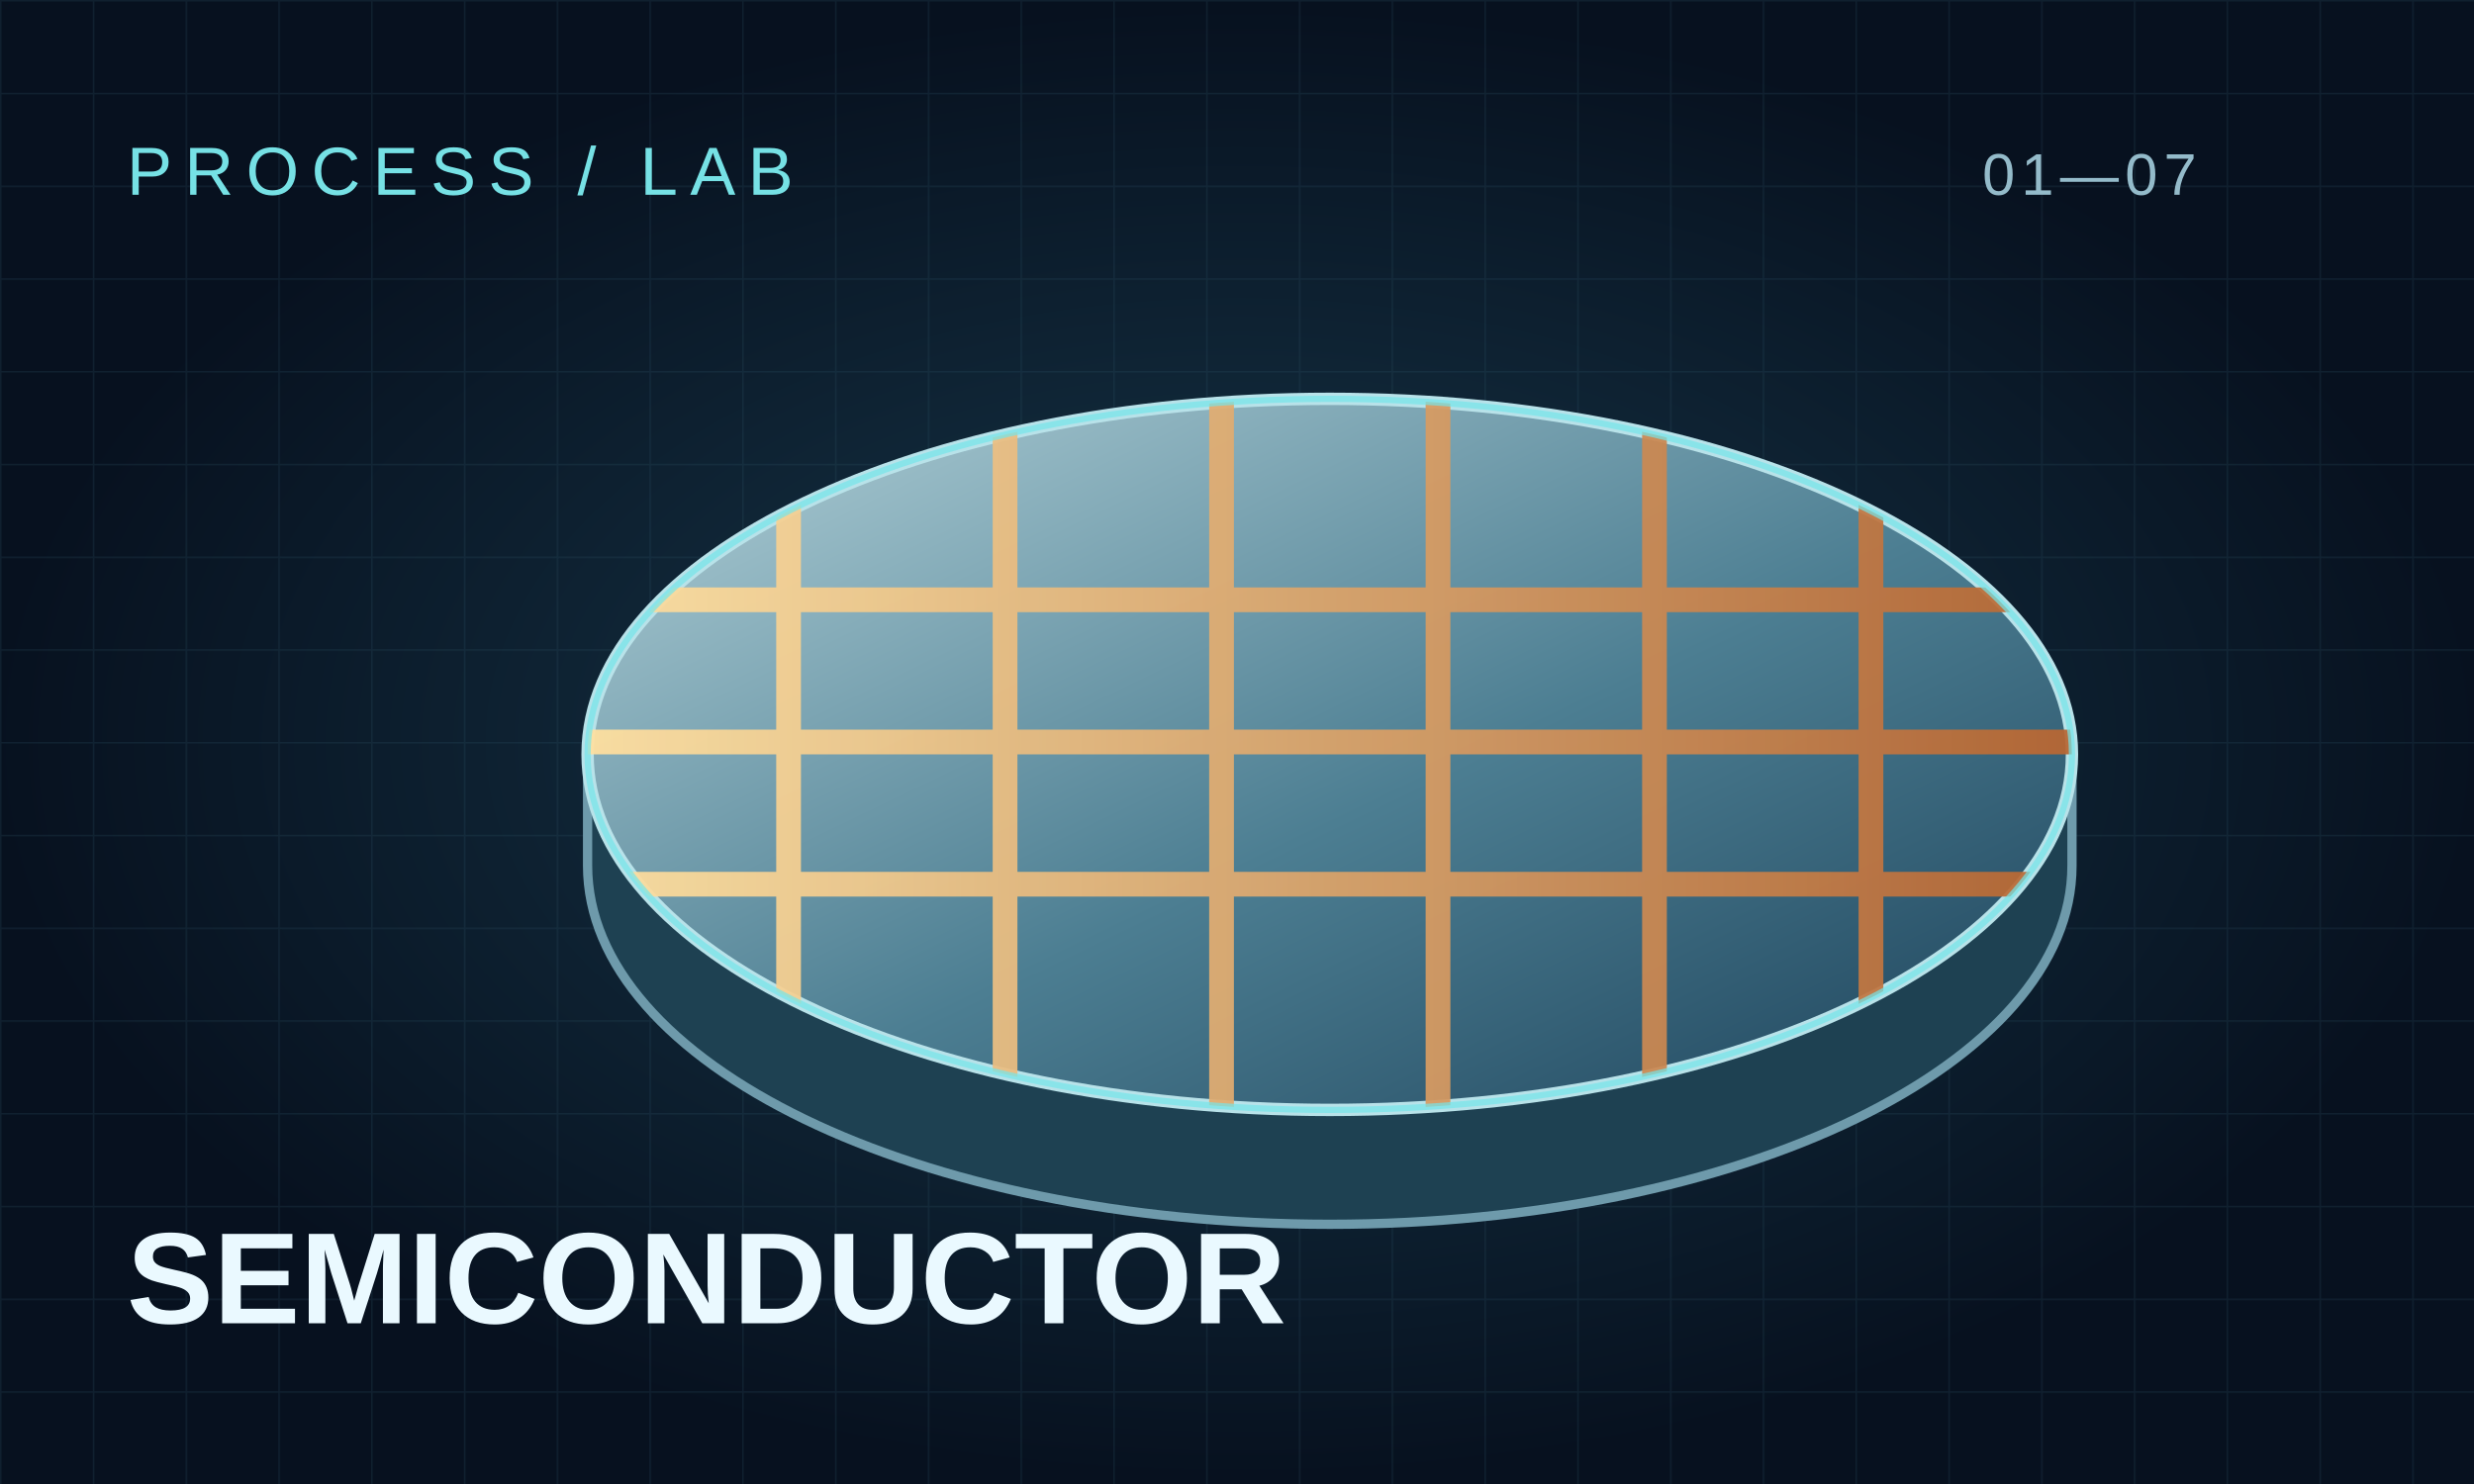
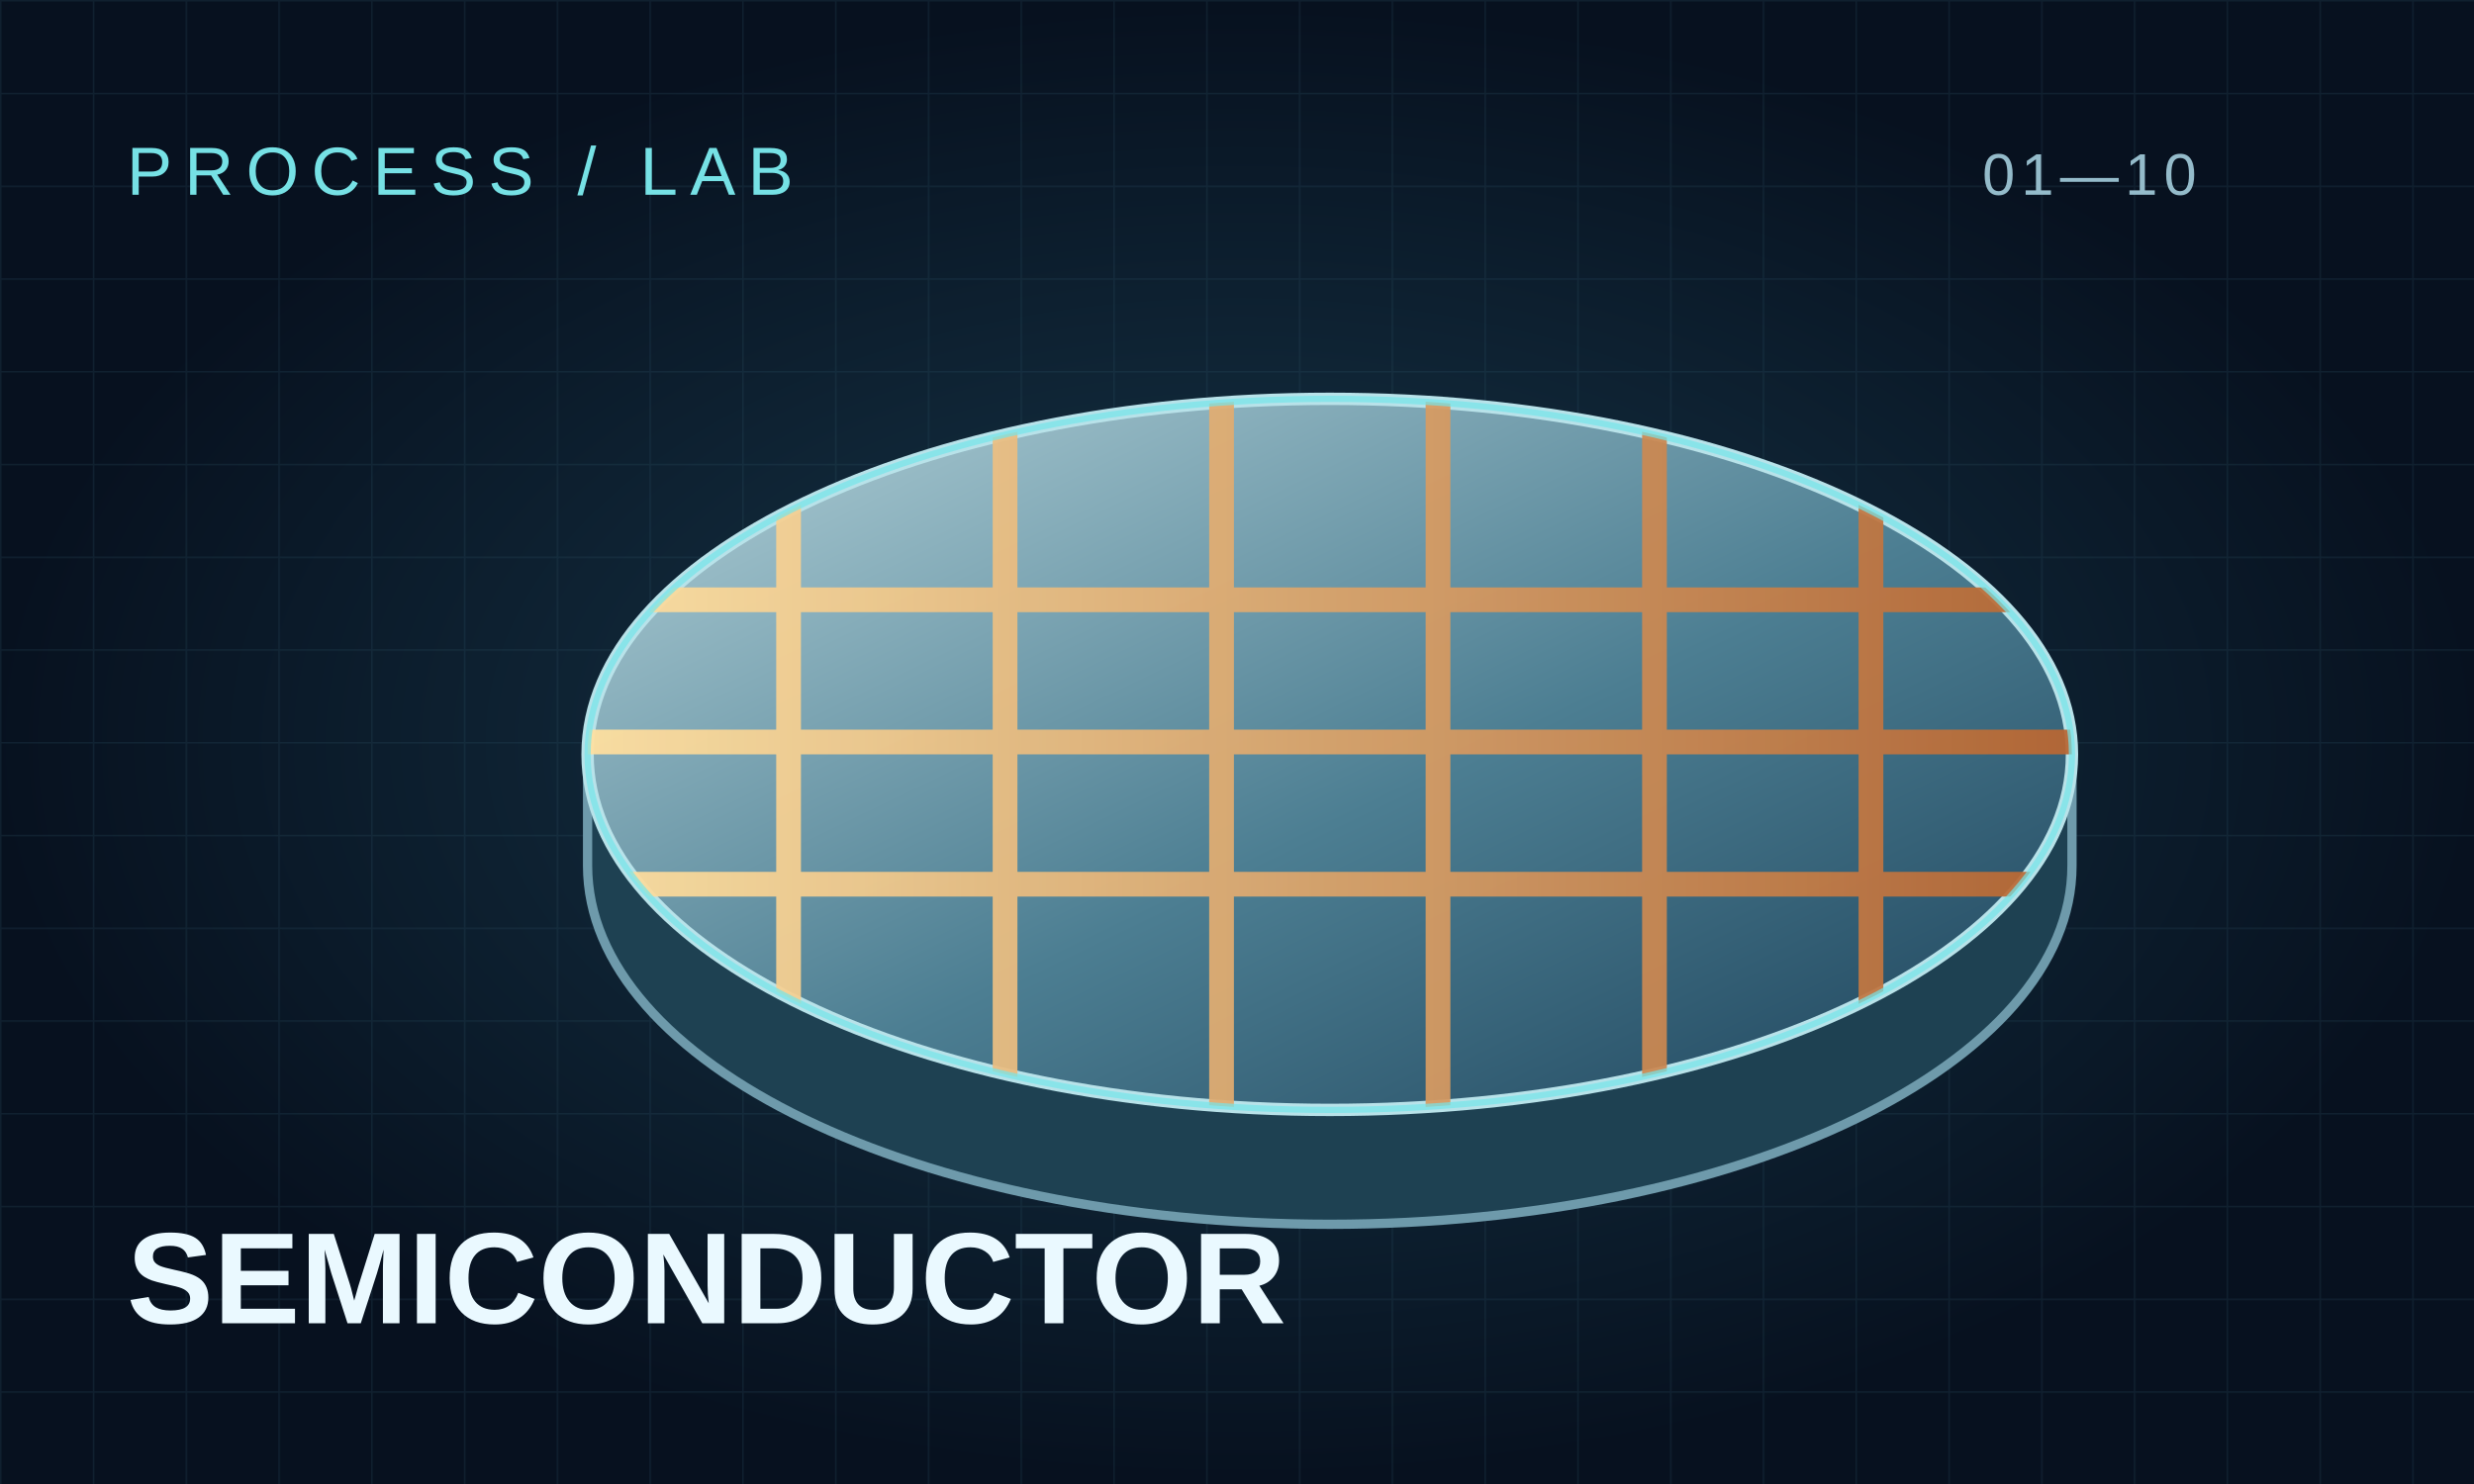
<svg xmlns="http://www.w3.org/2000/svg" width="800" height="480" viewBox="0 0 800 480">
  <defs>
    <radialGradient id="bg">
      <stop stop-color="#17384b" />
      <stop offset="1" stop-color="#07111f" />
    </radialGradient>
    <linearGradient id="wafer" x1="0" x2="1" y1="0" y2="1">
      <stop stop-color="#b4d2d9" />
      <stop offset=".55" stop-color="#4c7e92" />
      <stop offset="1" stop-color="#1c4159" />
    </linearGradient>
    <linearGradient id="metal">
      <stop stop-color="#ffe0a0" />
      <stop offset="1" stop-color="#b86632" />
    </linearGradient>
    <pattern id="grid" width="30" height="30" patternUnits="userSpaceOnUse">
      <path d="M30 0H0V30" fill="none" stroke="#31586c" stroke-width="1" />
    </pattern>
    <clipPath id="disc">
      <ellipse cx="430" cy="244" rx="240" ry="115" />
    </clipPath>
  </defs>
  <rect width="800" height="480" fill="url(#bg)" />
  <rect width="800" height="480" fill="url(#grid)" opacity=".2" />
  <path d="M190 246v34c0 64 107 116 240 116s240-52 240-116v-34" fill="#1e4152" stroke="#6e9aab" stroke-width="3" />
  <ellipse cx="430" cy="244" rx="240" ry="115" fill="url(#wafer)" stroke="#b8e2e9" stroke-width="4" />
  <g clip-path="url(#disc)" stroke="url(#metal)" stroke-width="8" fill="none" opacity=".93">
    <path d="M190 194h480M190 240h480M190 286h480M255 126v235M325 126v235M395 126v235M465 126v235M535 126v235M605 126v235" />
  </g>
  <ellipse cx="430" cy="244" rx="240" ry="115" fill="none" stroke="#75e5ea" stroke-width="2" opacity=".7" />
  <text x="41" y="63" fill="#76e1e5" font-family="Arial,sans-serif" font-size="22" letter-spacing="4">PROCESS / LAB</text>
  <text x="41" y="428" fill="#eaf9ff" font-family="Arial,sans-serif" font-size="42" font-weight="bold">SEMICONDUCTOR</text>
-   <text x="641" y="63" fill="#94bbca" font-family="Arial,sans-serif" font-size="19" letter-spacing="2">01—07</text>
+   <text x="641" y="63" fill="#94bbca" font-family="Arial,sans-serif" font-size="19" letter-spacing="2">01—10</text>
</svg>
